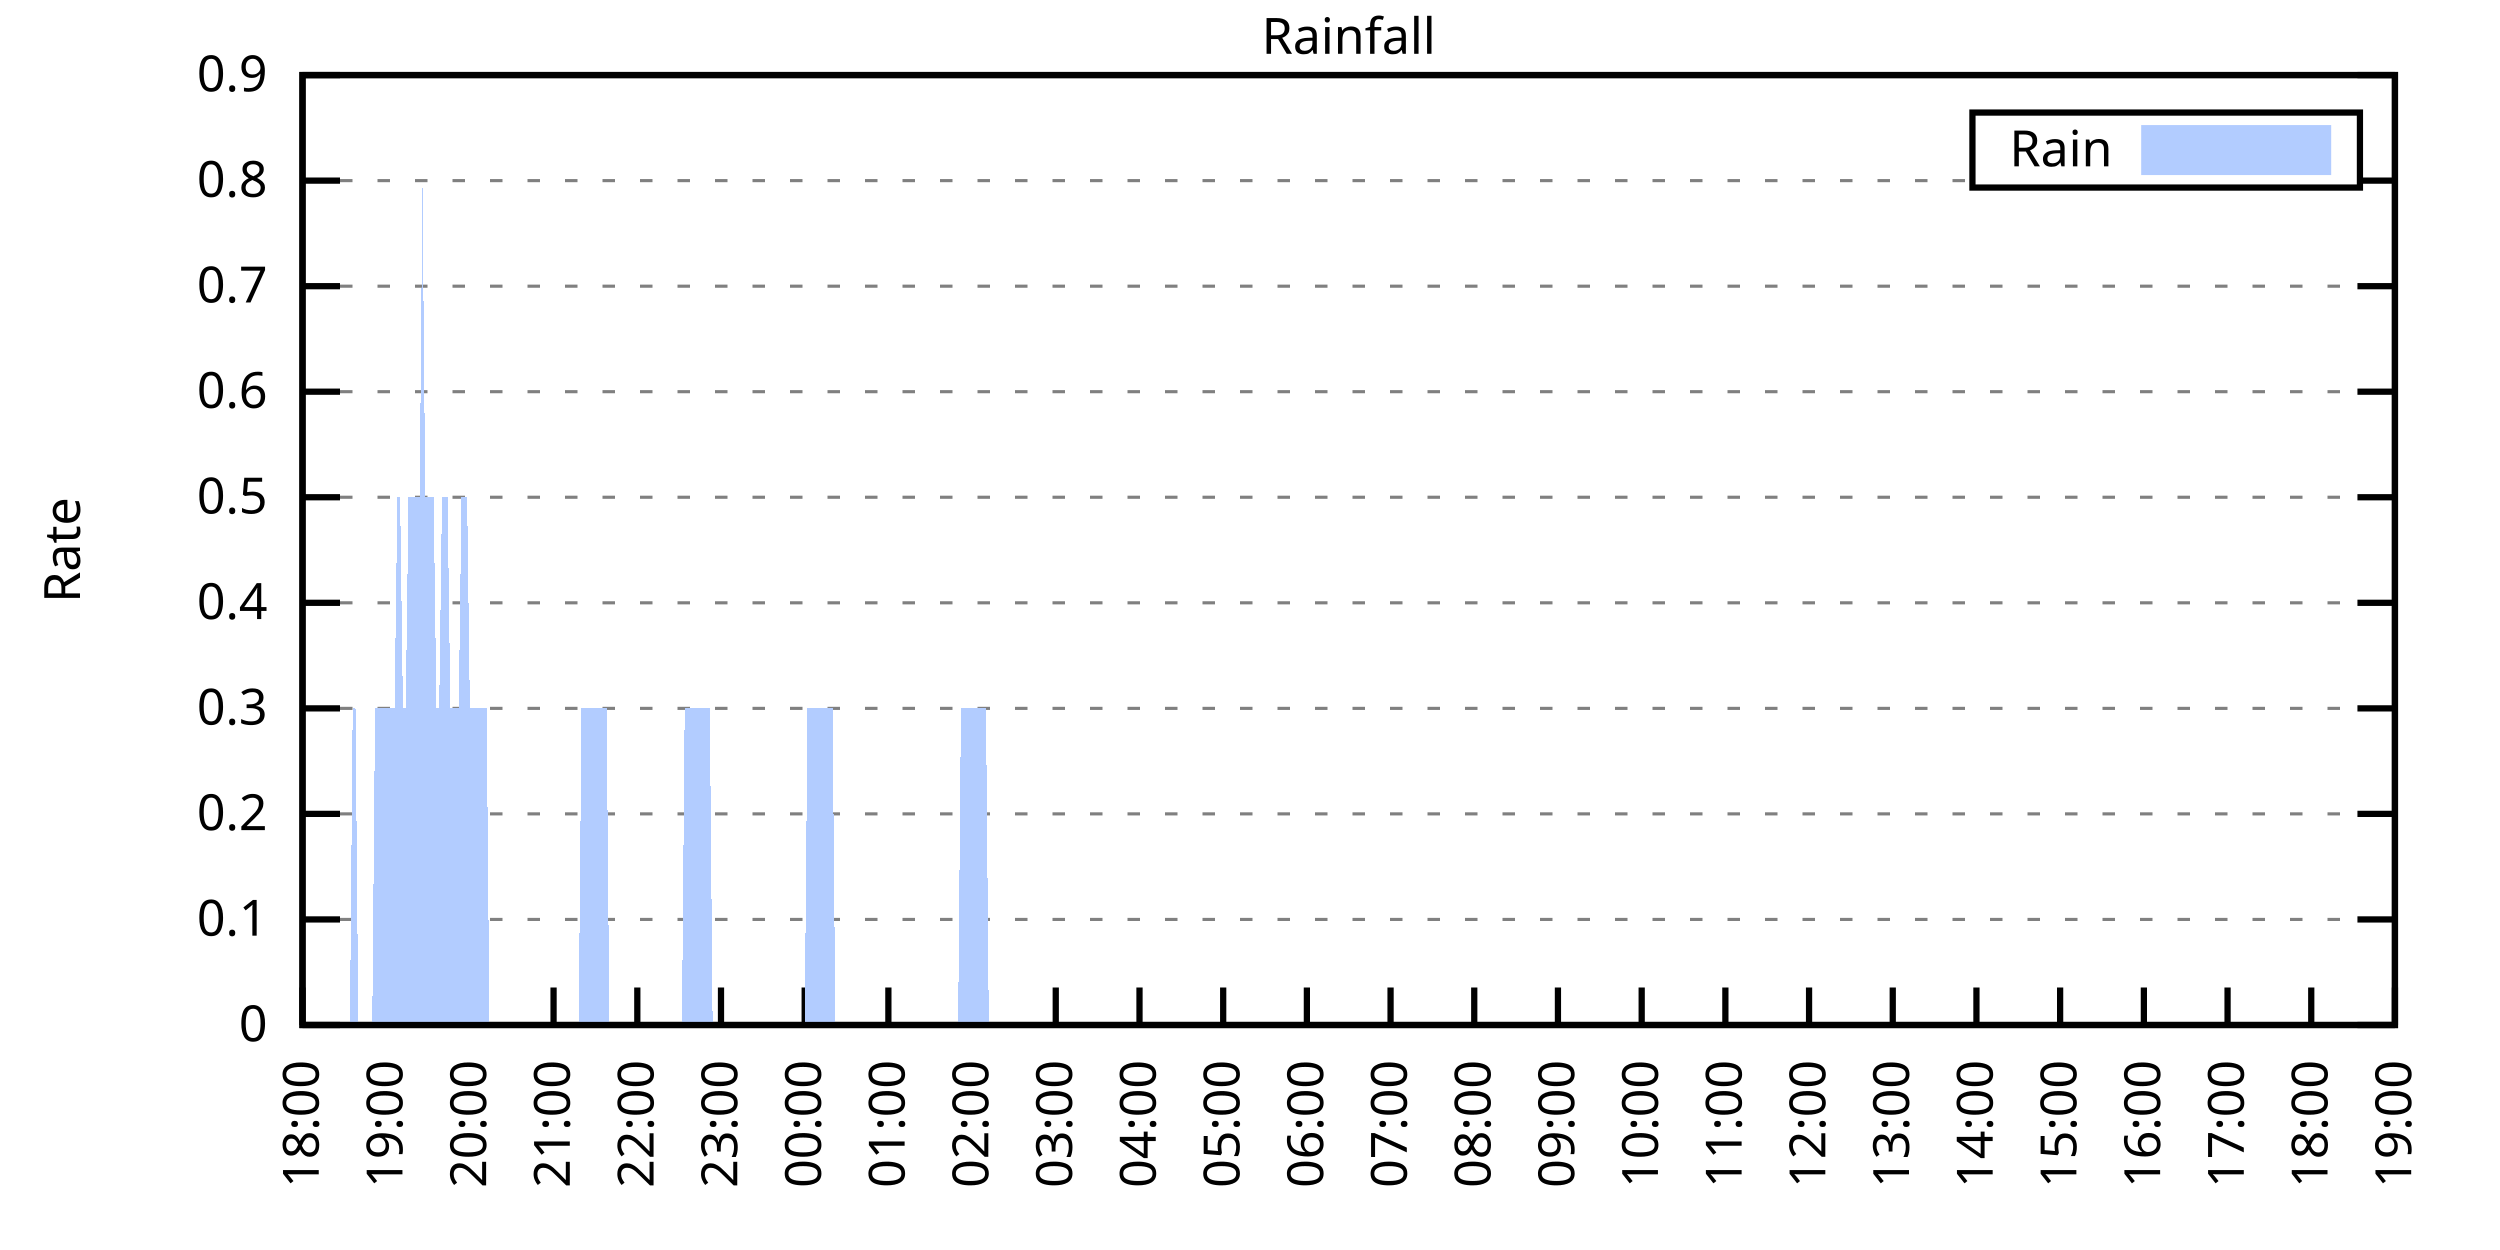
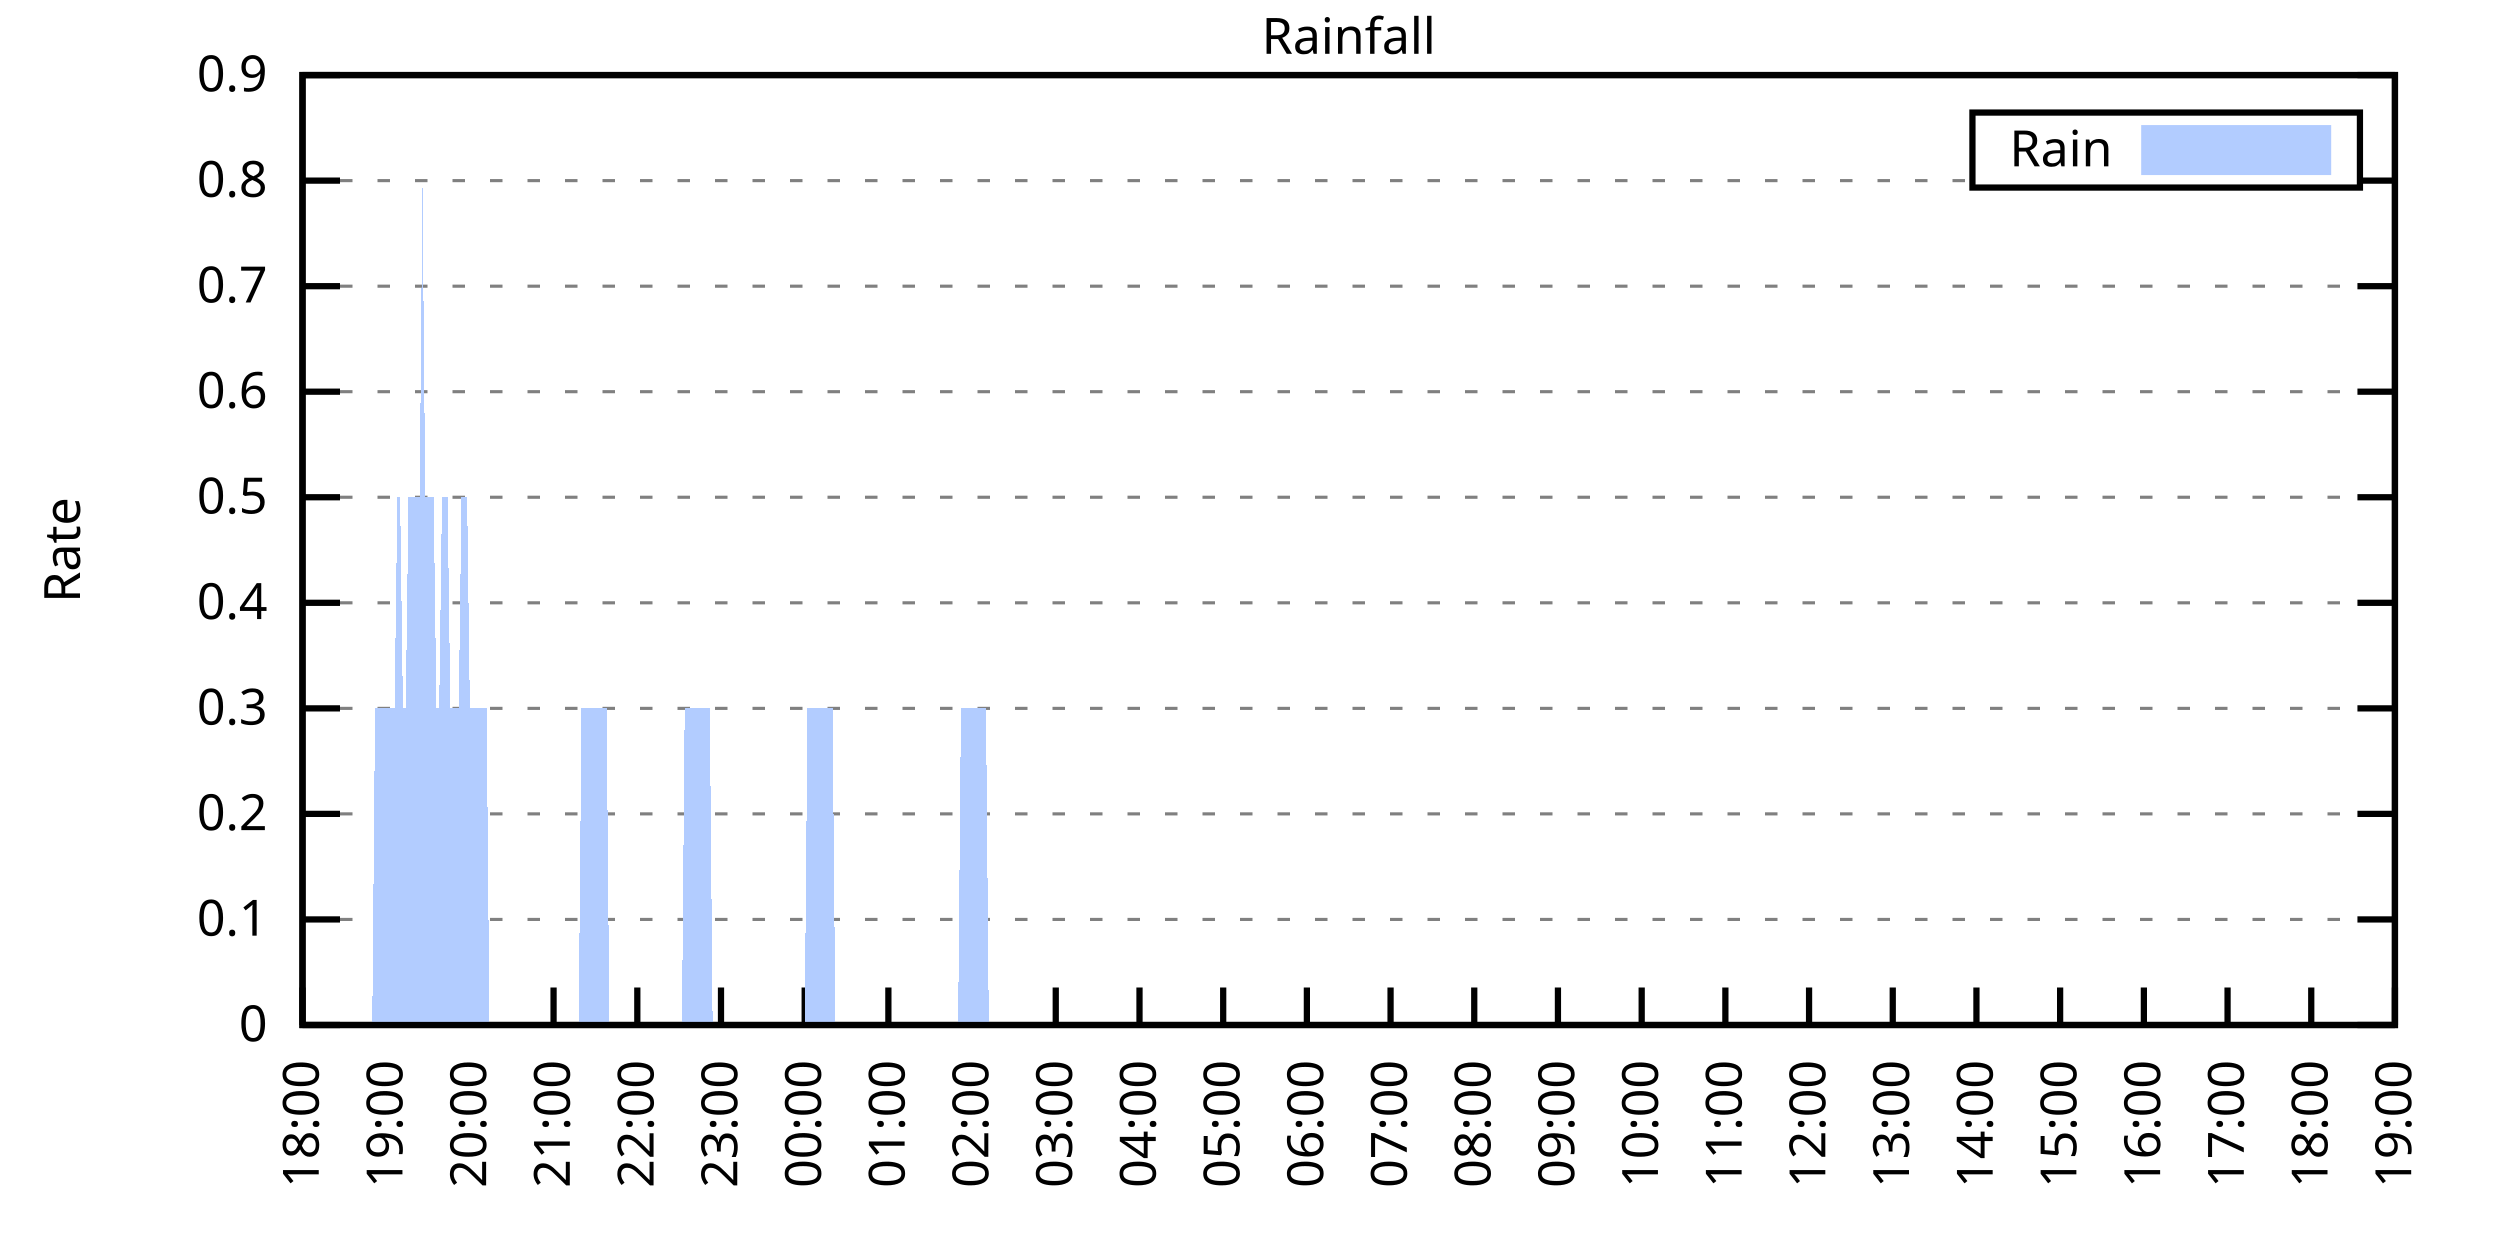
<svg xmlns="http://www.w3.org/2000/svg" xmlns:xlink="http://www.w3.org/1999/xlink" width="400" height="200" viewBox="0 0 400 200">
  <g id="gnuplot_canvas">
    <rect x="0" y="0" width="400" height="200" fill="none" />
    <defs>
      <circle id="gpDot" r="0.5" stroke-width="0.5" stroke="currentColor" />
      <path id="gpPt0" stroke-width="0.333" stroke="currentColor" d="M-1,0 h2 M0,-1 v2" />
      <path id="gpPt1" stroke-width="0.333" stroke="currentColor" d="M-1,-1 L1,1 M1,-1 L-1,1" />
      <path id="gpPt2" stroke-width="0.333" stroke="currentColor" d="M-1,0 L1,0 M0,-1 L0,1 M-1,-1 L1,1 M-1,1 L1,-1" />
      <rect id="gpPt3" stroke-width="0.333" stroke="currentColor" x="-1" y="-1" width="2" height="2" />
      <rect id="gpPt4" stroke-width="0.333" stroke="currentColor" fill="currentColor" x="-1" y="-1" width="2" height="2" />
      <circle id="gpPt5" stroke-width="0.333" stroke="currentColor" cx="0" cy="0" r="1" />
      <use xlink:href="#gpPt5" id="gpPt6" fill="currentColor" stroke="none" />
      <path id="gpPt7" stroke-width="0.333" stroke="currentColor" d="M0,-1.33 L-1.33,0.67 L1.33,0.67 z" />
      <use xlink:href="#gpPt7" id="gpPt8" fill="currentColor" stroke="none" />
      <use xlink:href="#gpPt7" id="gpPt9" stroke="currentColor" transform="rotate(180)" />
      <use xlink:href="#gpPt9" id="gpPt10" fill="currentColor" stroke="none" />
      <use xlink:href="#gpPt3" id="gpPt11" stroke="currentColor" transform="rotate(45)" />
      <use xlink:href="#gpPt11" id="gpPt12" fill="currentColor" stroke="none" />
      <path id="gpPt13" stroke-width="0.333" stroke="currentColor" d="M0,1.330 L1.265,0.411 L0.782,-1.067 L-0.782,-1.076 L-1.265,0.411 z" />
      <use xlink:href="#gpPt13" id="gpPt14" fill="currentColor" stroke="none" />
      <filter id="textbox" filterUnits="objectBoundingBox" x="0" y="0" height="1" width="1">
        <feFlood flood-color="white" flood-opacity="1" result="bgnd" />
        <feComposite in="SourceGraphic" in2="bgnd" operator="atop" />
      </filter>
      <filter id="greybox" filterUnits="objectBoundingBox" x="0" y="0" height="1" width="1">
        <feFlood flood-color="lightgrey" flood-opacity="1" result="grey" />
        <feComposite in="SourceGraphic" in2="grey" operator="atop" />
      </filter>
    </defs>
    <g fill="none" color="white" stroke="currentColor" stroke-width="1.00" stroke-linecap="butt" stroke-linejoin="miter">
</g>
    <g fill="none" color="black" stroke="currentColor" stroke-width="1.00" stroke-linecap="butt" stroke-linejoin="miter">
      <g stroke="none" shape-rendering="crispEdges">
        <polygon fill="rgb(255, 255, 255)" points="48.40,164.00 383.18,164.00 383.18,12.02 48.40,12.02 " />
      </g>
    </g>
    <g fill="none" color="black" stroke="currentColor" stroke-width="1.00" stroke-linecap="butt" stroke-linejoin="miter">
</g>
    <g fill="none" color="black" stroke="black" stroke-width="0.50" stroke-linecap="butt" stroke-linejoin="miter">
</g>
    <g fill="none" color="gray" stroke="currentColor" stroke-width="0.50" stroke-linecap="butt" stroke-linejoin="miter">
      <path stroke="gray" stroke-dasharray="2,4" class="gridline" d="M48.40,164.00 L383.19,164.00  " />
    </g>
    <g fill="none" color="gray" stroke="gray" stroke-width="1.00" stroke-linecap="butt" stroke-linejoin="miter">
</g>
    <g fill="none" color="black" stroke="currentColor" stroke-width="1.00" stroke-linecap="butt" stroke-linejoin="miter">
      <path stroke="black" d="M48.40,164.00 L54.40,164.00 M383.19,164.00 L377.19,164.00  " />
      <g transform="translate(42.80,166.60)" stroke="none" fill="black" font-family="Sans" font-size="8.00" text-anchor="end">
        <text>
          <tspan font-family="Sans"> 0</tspan>
        </text>
      </g>
    </g>
    <g fill="none" color="black" stroke="currentColor" stroke-width="1.00" stroke-linecap="butt" stroke-linejoin="miter">
</g>
    <g fill="none" color="black" stroke="black" stroke-width="0.50" stroke-linecap="butt" stroke-linejoin="miter">
</g>
    <g fill="none" color="gray" stroke="currentColor" stroke-width="0.50" stroke-linecap="butt" stroke-linejoin="miter">
      <path stroke="gray" stroke-dasharray="2,4" class="gridline" d="M48.40,147.11 L383.19,147.11  " />
    </g>
    <g fill="none" color="gray" stroke="gray" stroke-width="1.00" stroke-linecap="butt" stroke-linejoin="miter">
</g>
    <g fill="none" color="black" stroke="currentColor" stroke-width="1.00" stroke-linecap="butt" stroke-linejoin="miter">
      <path stroke="black" d="M48.40,147.11 L54.40,147.11 M383.19,147.11 L377.19,147.11  " />
      <g transform="translate(42.80,149.71)" stroke="none" fill="black" font-family="Sans" font-size="8.00" text-anchor="end">
        <text>
          <tspan font-family="Sans"> 0.1</tspan>
        </text>
      </g>
    </g>
    <g fill="none" color="black" stroke="currentColor" stroke-width="1.00" stroke-linecap="butt" stroke-linejoin="miter">
</g>
    <g fill="none" color="black" stroke="black" stroke-width="0.50" stroke-linecap="butt" stroke-linejoin="miter">
</g>
    <g fill="none" color="gray" stroke="currentColor" stroke-width="0.50" stroke-linecap="butt" stroke-linejoin="miter">
      <path stroke="gray" stroke-dasharray="2,4" class="gridline" d="M48.40,130.22 L383.19,130.22  " />
    </g>
    <g fill="none" color="gray" stroke="gray" stroke-width="1.00" stroke-linecap="butt" stroke-linejoin="miter">
</g>
    <g fill="none" color="black" stroke="currentColor" stroke-width="1.00" stroke-linecap="butt" stroke-linejoin="miter">
      <path stroke="black" d="M48.40,130.22 L54.40,130.22 M383.19,130.22 L377.19,130.22  " />
      <g transform="translate(42.80,132.82)" stroke="none" fill="black" font-family="Sans" font-size="8.00" text-anchor="end">
        <text>
          <tspan font-family="Sans"> 0.2</tspan>
        </text>
      </g>
    </g>
    <g fill="none" color="black" stroke="currentColor" stroke-width="1.00" stroke-linecap="butt" stroke-linejoin="miter">
</g>
    <g fill="none" color="black" stroke="black" stroke-width="0.50" stroke-linecap="butt" stroke-linejoin="miter">
</g>
    <g fill="none" color="gray" stroke="currentColor" stroke-width="0.50" stroke-linecap="butt" stroke-linejoin="miter">
      <path stroke="gray" stroke-dasharray="2,4" class="gridline" d="M48.40,113.34 L383.19,113.34  " />
    </g>
    <g fill="none" color="gray" stroke="gray" stroke-width="1.00" stroke-linecap="butt" stroke-linejoin="miter">
</g>
    <g fill="none" color="black" stroke="currentColor" stroke-width="1.00" stroke-linecap="butt" stroke-linejoin="miter">
      <path stroke="black" d="M48.40,113.34 L54.40,113.34 M383.19,113.34 L377.19,113.34  " />
      <g transform="translate(42.80,115.94)" stroke="none" fill="black" font-family="Sans" font-size="8.00" text-anchor="end">
        <text>
          <tspan font-family="Sans"> 0.3</tspan>
        </text>
      </g>
    </g>
    <g fill="none" color="black" stroke="currentColor" stroke-width="1.00" stroke-linecap="butt" stroke-linejoin="miter">
</g>
    <g fill="none" color="black" stroke="black" stroke-width="0.50" stroke-linecap="butt" stroke-linejoin="miter">
</g>
    <g fill="none" color="gray" stroke="currentColor" stroke-width="0.50" stroke-linecap="butt" stroke-linejoin="miter">
      <path stroke="gray" stroke-dasharray="2,4" class="gridline" d="M48.40,96.45 L383.19,96.45  " />
    </g>
    <g fill="none" color="gray" stroke="gray" stroke-width="1.00" stroke-linecap="butt" stroke-linejoin="miter">
</g>
    <g fill="none" color="black" stroke="currentColor" stroke-width="1.00" stroke-linecap="butt" stroke-linejoin="miter">
      <path stroke="black" d="M48.40,96.45 L54.40,96.45 M383.19,96.45 L377.19,96.45  " />
      <g transform="translate(42.80,99.05)" stroke="none" fill="black" font-family="Sans" font-size="8.00" text-anchor="end">
        <text>
          <tspan font-family="Sans"> 0.4</tspan>
        </text>
      </g>
    </g>
    <g fill="none" color="black" stroke="currentColor" stroke-width="1.00" stroke-linecap="butt" stroke-linejoin="miter">
</g>
    <g fill="none" color="black" stroke="black" stroke-width="0.50" stroke-linecap="butt" stroke-linejoin="miter">
</g>
    <g fill="none" color="gray" stroke="currentColor" stroke-width="0.50" stroke-linecap="butt" stroke-linejoin="miter">
      <path stroke="gray" stroke-dasharray="2,4" class="gridline" d="M48.40,79.56 L383.19,79.56  " />
    </g>
    <g fill="none" color="gray" stroke="gray" stroke-width="1.00" stroke-linecap="butt" stroke-linejoin="miter">
</g>
    <g fill="none" color="black" stroke="currentColor" stroke-width="1.00" stroke-linecap="butt" stroke-linejoin="miter">
      <path stroke="black" d="M48.40,79.56 L54.40,79.56 M383.19,79.56 L377.19,79.56  " />
      <g transform="translate(42.80,82.16)" stroke="none" fill="black" font-family="Sans" font-size="8.00" text-anchor="end">
        <text>
          <tspan font-family="Sans"> 0.5</tspan>
        </text>
      </g>
    </g>
    <g fill="none" color="black" stroke="currentColor" stroke-width="1.00" stroke-linecap="butt" stroke-linejoin="miter">
</g>
    <g fill="none" color="black" stroke="black" stroke-width="0.50" stroke-linecap="butt" stroke-linejoin="miter">
</g>
    <g fill="none" color="gray" stroke="currentColor" stroke-width="0.50" stroke-linecap="butt" stroke-linejoin="miter">
      <path stroke="gray" stroke-dasharray="2,4" class="gridline" d="M48.40,62.67 L383.19,62.67  " />
    </g>
    <g fill="none" color="gray" stroke="gray" stroke-width="1.00" stroke-linecap="butt" stroke-linejoin="miter">
</g>
    <g fill="none" color="black" stroke="currentColor" stroke-width="1.00" stroke-linecap="butt" stroke-linejoin="miter">
      <path stroke="black" d="M48.40,62.67 L54.40,62.67 M383.19,62.67 L377.19,62.67  " />
      <g transform="translate(42.80,65.27)" stroke="none" fill="black" font-family="Sans" font-size="8.00" text-anchor="end">
        <text>
          <tspan font-family="Sans"> 0.6</tspan>
        </text>
      </g>
    </g>
    <g fill="none" color="black" stroke="currentColor" stroke-width="1.00" stroke-linecap="butt" stroke-linejoin="miter">
</g>
    <g fill="none" color="black" stroke="black" stroke-width="0.50" stroke-linecap="butt" stroke-linejoin="miter">
</g>
    <g fill="none" color="gray" stroke="currentColor" stroke-width="0.50" stroke-linecap="butt" stroke-linejoin="miter">
      <path stroke="gray" stroke-dasharray="2,4" class="gridline" d="M48.40,45.79 L383.19,45.79  " />
    </g>
    <g fill="none" color="gray" stroke="gray" stroke-width="1.00" stroke-linecap="butt" stroke-linejoin="miter">
</g>
    <g fill="none" color="black" stroke="currentColor" stroke-width="1.00" stroke-linecap="butt" stroke-linejoin="miter">
      <path stroke="black" d="M48.40,45.79 L54.40,45.79 M383.19,45.79 L377.19,45.79  " />
      <g transform="translate(42.80,48.39)" stroke="none" fill="black" font-family="Sans" font-size="8.00" text-anchor="end">
        <text>
          <tspan font-family="Sans"> 0.7</tspan>
        </text>
      </g>
    </g>
    <g fill="none" color="black" stroke="currentColor" stroke-width="1.00" stroke-linecap="butt" stroke-linejoin="miter">
</g>
    <g fill="none" color="black" stroke="black" stroke-width="0.50" stroke-linecap="butt" stroke-linejoin="miter">
</g>
    <g fill="none" color="gray" stroke="currentColor" stroke-width="0.50" stroke-linecap="butt" stroke-linejoin="miter">
      <path stroke="gray" stroke-dasharray="2,4" class="gridline" d="M48.40,28.90 L315.59,28.90 M377.59,28.90 L383.19,28.90  " />
    </g>
    <g fill="none" color="gray" stroke="gray" stroke-width="1.00" stroke-linecap="butt" stroke-linejoin="miter">
</g>
    <g fill="none" color="black" stroke="currentColor" stroke-width="1.00" stroke-linecap="butt" stroke-linejoin="miter">
      <path stroke="black" d="M48.40,28.90 L54.40,28.90 M383.19,28.90 L377.19,28.90  " />
      <g transform="translate(42.80,31.50)" stroke="none" fill="black" font-family="Sans" font-size="8.00" text-anchor="end">
        <text>
          <tspan font-family="Sans"> 0.8</tspan>
        </text>
      </g>
    </g>
    <g fill="none" color="black" stroke="currentColor" stroke-width="1.00" stroke-linecap="butt" stroke-linejoin="miter">
</g>
    <g fill="none" color="black" stroke="black" stroke-width="0.50" stroke-linecap="butt" stroke-linejoin="miter">
</g>
    <g fill="none" color="gray" stroke="currentColor" stroke-width="0.50" stroke-linecap="butt" stroke-linejoin="miter">
      <path stroke="gray" stroke-dasharray="2,4" class="gridline" d="M48.40,12.01 L383.19,12.01  " />
    </g>
    <g fill="none" color="gray" stroke="gray" stroke-width="1.00" stroke-linecap="butt" stroke-linejoin="miter">
</g>
    <g fill="none" color="black" stroke="currentColor" stroke-width="1.00" stroke-linecap="butt" stroke-linejoin="miter">
      <path stroke="black" d="M48.40,12.01 L54.40,12.01 M383.19,12.01 L377.19,12.01  " />
      <g transform="translate(42.80,14.61)" stroke="none" fill="black" font-family="Sans" font-size="8.00" text-anchor="end">
        <text>
          <tspan font-family="Sans"> 0.9</tspan>
        </text>
      </g>
    </g>
    <g fill="none" color="black" stroke="currentColor" stroke-width="1.00" stroke-linecap="butt" stroke-linejoin="miter">
      <path stroke="black" d="M48.40,164.00 L48.40,158.00  " />
      <g transform="translate(51.00,169.60) rotate(270.00)" stroke="none" fill="black" font-family="Sans" font-size="8.00" text-anchor="end">
        <text>
          <tspan font-family="Sans">18:00</tspan>
        </text>
      </g>
    </g>
    <g fill="none" color="black" stroke="currentColor" stroke-width="1.00" stroke-linecap="butt" stroke-linejoin="miter">
      <path stroke="black" d="M61.79,164.00 L61.79,158.00  " />
      <g transform="translate(64.39,169.60) rotate(270.00)" stroke="none" fill="black" font-family="Sans" font-size="8.00" text-anchor="end">
        <text>
          <tspan font-family="Sans">19:00</tspan>
        </text>
      </g>
    </g>
    <g fill="none" color="black" stroke="currentColor" stroke-width="1.00" stroke-linecap="butt" stroke-linejoin="miter">
      <path stroke="black" d="M75.18,164.00 L75.18,158.00  " />
      <g transform="translate(77.78,169.60) rotate(270.00)" stroke="none" fill="black" font-family="Sans" font-size="8.00" text-anchor="end">
        <text>
          <tspan font-family="Sans">20:00</tspan>
        </text>
      </g>
    </g>
    <g fill="none" color="black" stroke="currentColor" stroke-width="1.00" stroke-linecap="butt" stroke-linejoin="miter">
      <path stroke="black" d="M88.57,164.00 L88.57,158.00  " />
      <g transform="translate(91.17,169.60) rotate(270.00)" stroke="none" fill="black" font-family="Sans" font-size="8.00" text-anchor="end">
        <text>
          <tspan font-family="Sans">21:00</tspan>
        </text>
      </g>
    </g>
    <g fill="none" color="black" stroke="currentColor" stroke-width="1.00" stroke-linecap="butt" stroke-linejoin="miter">
      <path stroke="black" d="M101.97,164.00 L101.97,158.00  " />
      <g transform="translate(104.57,169.60) rotate(270.00)" stroke="none" fill="black" font-family="Sans" font-size="8.00" text-anchor="end">
        <text>
          <tspan font-family="Sans">22:00</tspan>
        </text>
      </g>
    </g>
    <g fill="none" color="black" stroke="currentColor" stroke-width="1.00" stroke-linecap="butt" stroke-linejoin="miter">
      <path stroke="black" d="M115.36,164.00 L115.36,158.00  " />
      <g transform="translate(117.96,169.60) rotate(270.00)" stroke="none" fill="black" font-family="Sans" font-size="8.00" text-anchor="end">
        <text>
          <tspan font-family="Sans">23:00</tspan>
        </text>
      </g>
    </g>
    <g fill="none" color="black" stroke="currentColor" stroke-width="1.00" stroke-linecap="butt" stroke-linejoin="miter">
      <path stroke="black" d="M128.75,164.00 L128.75,158.00  " />
      <g transform="translate(131.35,169.60) rotate(270.00)" stroke="none" fill="black" font-family="Sans" font-size="8.00" text-anchor="end">
        <text>
          <tspan font-family="Sans">00:00</tspan>
        </text>
      </g>
    </g>
    <g fill="none" color="black" stroke="currentColor" stroke-width="1.00" stroke-linecap="butt" stroke-linejoin="miter">
      <path stroke="black" d="M142.14,164.00 L142.14,158.00  " />
      <g transform="translate(144.74,169.60) rotate(270.00)" stroke="none" fill="black" font-family="Sans" font-size="8.00" text-anchor="end">
        <text>
          <tspan font-family="Sans">01:00</tspan>
        </text>
      </g>
    </g>
    <g fill="none" color="black" stroke="currentColor" stroke-width="1.00" stroke-linecap="butt" stroke-linejoin="miter">
      <path stroke="black" d="M155.53,164.00 L155.53,158.00  " />
      <g transform="translate(158.13,169.60) rotate(270.00)" stroke="none" fill="black" font-family="Sans" font-size="8.00" text-anchor="end">
        <text>
          <tspan font-family="Sans">02:00</tspan>
        </text>
      </g>
    </g>
    <g fill="none" color="black" stroke="currentColor" stroke-width="1.00" stroke-linecap="butt" stroke-linejoin="miter">
      <path stroke="black" d="M168.92,164.00 L168.92,158.00  " />
      <g transform="translate(171.52,169.60) rotate(270.00)" stroke="none" fill="black" font-family="Sans" font-size="8.00" text-anchor="end">
        <text>
          <tspan font-family="Sans">03:00</tspan>
        </text>
      </g>
    </g>
    <g fill="none" color="black" stroke="currentColor" stroke-width="1.00" stroke-linecap="butt" stroke-linejoin="miter">
      <path stroke="black" d="M182.32,164.00 L182.32,158.00  " />
      <g transform="translate(184.92,169.60) rotate(270.00)" stroke="none" fill="black" font-family="Sans" font-size="8.00" text-anchor="end">
        <text>
          <tspan font-family="Sans">04:00</tspan>
        </text>
      </g>
    </g>
    <g fill="none" color="black" stroke="currentColor" stroke-width="1.00" stroke-linecap="butt" stroke-linejoin="miter">
      <path stroke="black" d="M195.71,164.00 L195.71,158.00  " />
      <g transform="translate(198.31,169.60) rotate(270.00)" stroke="none" fill="black" font-family="Sans" font-size="8.00" text-anchor="end">
        <text>
          <tspan font-family="Sans">05:00</tspan>
        </text>
      </g>
    </g>
    <g fill="none" color="black" stroke="currentColor" stroke-width="1.00" stroke-linecap="butt" stroke-linejoin="miter">
      <path stroke="black" d="M209.10,164.00 L209.10,158.00  " />
      <g transform="translate(211.70,169.60) rotate(270.00)" stroke="none" fill="black" font-family="Sans" font-size="8.00" text-anchor="end">
        <text>
          <tspan font-family="Sans">06:00</tspan>
        </text>
      </g>
    </g>
    <g fill="none" color="black" stroke="currentColor" stroke-width="1.00" stroke-linecap="butt" stroke-linejoin="miter">
      <path stroke="black" d="M222.49,164.00 L222.49,158.00  " />
      <g transform="translate(225.09,169.60) rotate(270.00)" stroke="none" fill="black" font-family="Sans" font-size="8.00" text-anchor="end">
        <text>
          <tspan font-family="Sans">07:00</tspan>
        </text>
      </g>
    </g>
    <g fill="none" color="black" stroke="currentColor" stroke-width="1.00" stroke-linecap="butt" stroke-linejoin="miter">
      <path stroke="black" d="M235.88,164.00 L235.88,158.00  " />
      <g transform="translate(238.48,169.60) rotate(270.00)" stroke="none" fill="black" font-family="Sans" font-size="8.00" text-anchor="end">
        <text>
          <tspan font-family="Sans">08:00</tspan>
        </text>
      </g>
    </g>
    <g fill="none" color="black" stroke="currentColor" stroke-width="1.00" stroke-linecap="butt" stroke-linejoin="miter">
      <path stroke="black" d="M249.27,164.00 L249.27,158.00  " />
      <g transform="translate(251.87,169.60) rotate(270.00)" stroke="none" fill="black" font-family="Sans" font-size="8.00" text-anchor="end">
        <text>
          <tspan font-family="Sans">09:00</tspan>
        </text>
      </g>
    </g>
    <g fill="none" color="black" stroke="currentColor" stroke-width="1.00" stroke-linecap="butt" stroke-linejoin="miter">
      <path stroke="black" d="M262.67,164.00 L262.67,158.00  " />
      <g transform="translate(265.27,169.60) rotate(270.00)" stroke="none" fill="black" font-family="Sans" font-size="8.00" text-anchor="end">
        <text>
          <tspan font-family="Sans">10:00</tspan>
        </text>
      </g>
    </g>
    <g fill="none" color="black" stroke="currentColor" stroke-width="1.00" stroke-linecap="butt" stroke-linejoin="miter">
      <path stroke="black" d="M276.06,164.00 L276.06,158.00  " />
      <g transform="translate(278.66,169.60) rotate(270.00)" stroke="none" fill="black" font-family="Sans" font-size="8.00" text-anchor="end">
        <text>
          <tspan font-family="Sans">11:00</tspan>
        </text>
      </g>
    </g>
    <g fill="none" color="black" stroke="currentColor" stroke-width="1.00" stroke-linecap="butt" stroke-linejoin="miter">
      <path stroke="black" d="M289.45,164.00 L289.45,158.00  " />
      <g transform="translate(292.05,169.60) rotate(270.00)" stroke="none" fill="black" font-family="Sans" font-size="8.00" text-anchor="end">
        <text>
          <tspan font-family="Sans">12:00</tspan>
        </text>
      </g>
    </g>
    <g fill="none" color="black" stroke="currentColor" stroke-width="1.00" stroke-linecap="butt" stroke-linejoin="miter">
      <path stroke="black" d="M302.84,164.00 L302.84,158.00  " />
      <g transform="translate(305.44,169.60) rotate(270.00)" stroke="none" fill="black" font-family="Sans" font-size="8.00" text-anchor="end">
        <text>
          <tspan font-family="Sans">13:00</tspan>
        </text>
      </g>
    </g>
    <g fill="none" color="black" stroke="currentColor" stroke-width="1.00" stroke-linecap="butt" stroke-linejoin="miter">
      <path stroke="black" d="M316.23,164.00 L316.23,158.00  " />
      <g transform="translate(318.83,169.60) rotate(270.00)" stroke="none" fill="black" font-family="Sans" font-size="8.00" text-anchor="end">
        <text>
          <tspan font-family="Sans">14:00</tspan>
        </text>
      </g>
    </g>
    <g fill="none" color="black" stroke="currentColor" stroke-width="1.00" stroke-linecap="butt" stroke-linejoin="miter">
      <path stroke="black" d="M329.62,164.00 L329.62,158.00  " />
      <g transform="translate(332.22,169.60) rotate(270.00)" stroke="none" fill="black" font-family="Sans" font-size="8.00" text-anchor="end">
        <text>
          <tspan font-family="Sans">15:00</tspan>
        </text>
      </g>
    </g>
    <g fill="none" color="black" stroke="currentColor" stroke-width="1.00" stroke-linecap="butt" stroke-linejoin="miter">
      <path stroke="black" d="M343.02,164.00 L343.02,158.00  " />
      <g transform="translate(345.62,169.60) rotate(270.00)" stroke="none" fill="black" font-family="Sans" font-size="8.00" text-anchor="end">
        <text>
          <tspan font-family="Sans">16:00</tspan>
        </text>
      </g>
    </g>
    <g fill="none" color="black" stroke="currentColor" stroke-width="1.00" stroke-linecap="butt" stroke-linejoin="miter">
      <path stroke="black" d="M356.41,164.00 L356.41,158.00  " />
      <g transform="translate(359.01,169.60) rotate(270.00)" stroke="none" fill="black" font-family="Sans" font-size="8.00" text-anchor="end">
        <text>
          <tspan font-family="Sans">17:00</tspan>
        </text>
      </g>
    </g>
    <g fill="none" color="black" stroke="currentColor" stroke-width="1.00" stroke-linecap="butt" stroke-linejoin="miter">
      <path stroke="black" d="M369.80,164.00 L369.80,158.00  " />
      <g transform="translate(372.40,169.60) rotate(270.00)" stroke="none" fill="black" font-family="Sans" font-size="8.00" text-anchor="end">
        <text>
          <tspan font-family="Sans">18:00</tspan>
        </text>
      </g>
    </g>
    <g fill="none" color="black" stroke="currentColor" stroke-width="1.00" stroke-linecap="butt" stroke-linejoin="miter">
      <path stroke="black" d="M383.19,164.00 L383.19,158.00  " />
      <g transform="translate(385.79,169.60) rotate(270.00)" stroke="none" fill="black" font-family="Sans" font-size="8.00" text-anchor="end">
        <text>
          <tspan font-family="Sans">19:00</tspan>
        </text>
      </g>
    </g>
    <g fill="none" color="black" stroke="currentColor" stroke-width="1.00" stroke-linecap="butt" stroke-linejoin="miter">
</g>
    <g fill="none" color="black" stroke="currentColor" stroke-width="1.00" stroke-linecap="butt" stroke-linejoin="miter">
      <path stroke="black" d="M48.40,12.01 L48.40,164.00 L383.19,164.00 L383.19,12.01 L48.40,12.01 Z  " />
    </g>
    <g fill="none" color="black" stroke="currentColor" stroke-width="1.00" stroke-linecap="butt" stroke-linejoin="miter">
</g>
    <g fill="none" color="black" stroke="currentColor" stroke-width="1.00" stroke-linecap="butt" stroke-linejoin="miter">
      <path stroke="black" d="M315.59,30.01 L315.59,18.01 L377.59,18.01 L377.59,30.01 L315.59,30.01 Z  " />
    </g>
    <g id="Rainfall_plot_1">
      <g fill="none" color="white" stroke="black" stroke-width="2.00" stroke-linecap="butt" stroke-linejoin="miter">
</g>
      <g fill="none" color="black" stroke="currentColor" stroke-width="2.00" stroke-linecap="butt" stroke-linejoin="miter">
        <g transform="translate(337.99,26.61)" stroke="none" fill="black" font-family="Sans" font-size="8.00" text-anchor="end">
          <text>
            <tspan font-family="Sans">Rain</tspan>
          </text>
        </g>
      </g>
      <g fill="none" color="black" stroke="currentColor" stroke-width="2.00" stroke-linecap="butt" stroke-linejoin="miter">
        <g stroke="none" shape-rendering="crispEdges">
          <polygon fill="rgb(178, 204, 255)" points="343.59,27.01 371.99,27.01 371.99,21.01 343.59,21.01 " />
        </g>
        <path stroke="rgb(178, 204, 255)" d="M343.59,27.01 L371.99,27.01 L371.99,21.01 L343.59,21.01 L343.59,27.01 Z  " />
      </g>
      <g fill="none" color="black" stroke="currentColor" stroke-width="2.00" stroke-linecap="butt" stroke-linejoin="miter">
        <g stroke="none" shape-rendering="crispEdges">
-           <polygon fill="rgb(178, 204, 255)" points="51.97,164.00 52.42,164.00 52.86,164.00 53.31,164.00 53.76,164.00 54.20,164.00 54.65,164.00 55.10,164.00 55.54,164.00 55.99,164.00 56.43,113.34 56.88,113.34 57.33,164.00 57.77,164.00 58.22,164.00 58.67,164.00 59.11,164.00 59.56,164.00 60.01,113.34 60.45,113.34 60.90,113.34 61.35,113.34 61.79,113.34 62.24,113.34 62.68,113.34 63.13,113.34 63.58,79.56 64.02,79.56 64.47,113.34 64.92,113.34 65.36,79.56 65.81,79.56 66.26,79.56 66.70,79.56 67.15,79.56 67.59,28.90 68.04,79.56 68.49,79.56 68.93,79.56 69.38,79.56 69.83,113.34 70.27,113.34 70.72,79.56 71.17,79.56 71.61,79.56 72.06,113.34 72.50,113.34 72.95,113.34 73.40,113.34 73.84,79.56 74.29,79.56 74.74,79.56 75.18,113.34 75.63,113.34 76.08,113.34 76.52,113.34 76.97,113.34 77.42,113.34 77.86,113.34 78.31,164.00 78.75,164.00 79.20,164.00 79.65,164.00 80.09,164.00 80.54,164.00 80.99,164.00 81.43,164.00 81.88,164.00 82.33,164.00 82.77,164.00 83.22,164.00 83.66,164.00 84.11,164.00 84.56,164.00 85.00,164.00 85.45,164.00 85.90,164.00 86.34,164.00 86.79,164.00 87.24,164.00 87.68,164.00 88.13,164.00 88.57,164.00 89.02,164.00 89.47,164.00 89.91,164.00 90.36,164.00 90.81,164.00 91.25,164.00 91.70,164.00 92.15,164.00 92.59,164.00 93.04,113.34 93.49,113.34 93.93,113.34 94.38,113.34 94.82,113.34 95.27,113.34 95.72,113.34 96.16,113.34 96.61,113.34 97.06,113.34 97.50,164.00 97.95,164.00 98.40,164.00 98.84,164.00 99.29,164.00 99.73,164.00 100.18,164.00 100.63,164.00 101.07,164.00 101.52,164.00 101.97,164.00 102.41,164.00 102.86,164.00 103.31,164.00 103.75,164.00 104.20,164.00 104.64,164.00 105.09,164.00 105.54,164.00 105.98,164.00 106.43,164.00 106.88,164.00 107.32,164.00 107.77,164.00 108.22,164.00 108.66,164.00 109.11,164.00 109.55,113.34 110.00,113.34 110.45,113.34 110.89,113.34 111.34,113.34 111.79,113.34 112.23,113.34 112.68,113.34 113.13,113.34 113.57,113.34 114.02,164.00 114.47,164.00 114.91,164.00 115.36,164.00 115.80,164.00 116.25,164.00 116.70,164.00 117.14,164.00 117.59,164.00 118.04,164.00 118.48,164.00 118.93,164.00 119.38,164.00 119.82,164.00 120.27,164.00 120.71,164.00 121.16,164.00 121.61,164.00 122.05,164.00 122.50,164.00 122.95,164.00 123.39,164.00 123.84,164.00 124.29,164.00 124.73,164.00 125.18,164.00 125.62,164.00 126.07,164.00 126.52,164.00 126.96,164.00 127.41,164.00 127.86,164.00 128.30,164.00 128.75,164.00 129.20,113.34 129.64,113.34 130.09,113.34 130.54,113.34 130.98,113.34 131.43,113.34 131.87,113.34 132.32,113.34 132.77,113.34 133.21,113.34 133.66,164.00 134.11,164.00 134.55,164.00 135.00,164.00 135.45,164.00 135.89,164.00 136.34,164.00 136.78,164.00 137.23,164.00 137.68,164.00 138.12,164.00 138.57,164.00 139.02,164.00 139.46,164.00 139.91,164.00 140.36,164.00 140.80,164.00 141.25,164.00 141.69,164.00 142.14,164.00 142.59,164.00 143.03,164.00 143.48,164.00 143.93,164.00 144.37,164.00 144.82,164.00 145.27,164.00 145.71,164.00 146.16,164.00 146.61,164.00 147.05,164.00 147.50,164.00 147.94,164.00 148.39,164.00 148.84,164.00 149.28,164.00 149.73,164.00 150.18,164.00 150.62,164.00 151.07,164.00 151.52,164.00 151.96,164.00 152.41,164.00 152.85,164.00 153.30,164.00 153.75,113.34 154.19,113.34 154.64,113.34 155.09,113.34 155.53,113.34 155.98,113.34 156.43,113.34 156.87,113.34 157.32,113.34 157.76,113.34 158.21,164.00 158.66,164.00 159.10,164.00 159.55,164.00 160.00,164.00 160.44,164.00 160.89,164.00 161.34,164.00 161.78,164.00 162.23,164.00 162.67,164.00 163.12,164.00 163.57,164.00 164.01,164.00 164.46,164.00 164.91,164.00 165.35,164.00 165.80,164.00 166.25,164.00 166.69,164.00 167.14,164.00 167.59,164.00 168.03,164.00 168.48,164.00 168.92,164.00 169.37,164.00 169.82,164.00 170.26,164.00 170.71,164.00 171.16,164.00 171.60,164.00 172.05,164.00 172.50,164.00 172.94,164.00 173.39,164.00 173.83,164.00 174.28,164.00 174.73,164.00 175.17,164.00 175.62,164.00 176.07,164.00 176.51,164.00 176.96,164.00 177.41,164.00 177.85,164.00 178.30,164.00 178.74,164.00 179.19,164.00 179.64,164.00 180.08,164.00 180.53,164.00 180.98,164.00 181.42,164.00 181.87,164.00 182.32,164.00 182.76,164.00 183.21,164.00 183.66,164.00 184.10,164.00 184.55,164.00 184.99,164.00 185.44,164.00 185.89,164.00 186.33,164.00 186.78,164.00 187.23,164.00 187.67,164.00 188.12,164.00 188.57,164.00 189.01,164.00 189.46,164.00 189.90,164.00 190.35,164.00 190.80,164.00 191.24,164.00 191.69,164.00 192.14,164.00 192.58,164.00 193.03,164.00 193.48,164.00 193.92,164.00 194.37,164.00 194.81,164.00 195.26,164.00 195.71,164.00 196.15,164.00 196.60,164.00 197.05,164.00 197.49,164.00 197.94,164.00 198.39,164.00 198.83,164.00 199.28,164.00 199.73,164.00 200.17,164.00 200.62,164.00 201.06,164.00 201.51,164.00 201.96,164.00 202.40,164.00 202.85,164.00 203.30,164.00 203.74,164.00 204.19,164.00 204.64,164.00 205.08,164.00 205.53,164.00 205.97,164.00 206.42,164.00 206.87,164.00 207.31,164.00 207.76,164.00 208.21,164.00 208.65,164.00 209.10,164.00 209.55,164.00 209.99,164.00 210.44,164.00 210.88,164.00 211.33,164.00 211.78,164.00 212.22,164.00 212.67,164.00 213.12,164.00 213.56,164.00 214.01,164.00 214.46,164.00 214.90,164.00 215.35,164.00 215.80,164.00 216.24,164.00 216.69,164.00 217.13,164.00 217.58,164.00 218.03,164.00 218.47,164.00 218.92,164.00 219.37,164.00 219.81,164.00 220.26,164.00 220.71,164.00 221.15,164.00 221.60,164.00 222.04,164.00 222.49,164.00 222.94,164.00 223.38,164.00 223.83,164.00 224.28,164.00 224.72,164.00 225.17,164.00 225.62,164.00 226.06,164.00 226.51,164.00 226.95,164.00 227.40,164.00 227.85,164.00 228.29,164.00 228.74,164.00 229.19,164.00 229.63,164.00 230.08,164.00 230.53,164.00 230.97,164.00 231.42,164.00 231.86,164.00 232.31,164.00 232.76,164.00 233.20,164.00 233.65,164.00 234.10,164.00 234.54,164.00 234.99,164.00 235.44,164.00 235.88,164.00 236.33,164.00 236.78,164.00 237.22,164.00 237.67,164.00 238.11,164.00 238.56,164.00 239.01,164.00 239.45,164.00 239.90,164.00 240.35,164.00 240.79,164.00 241.24,164.00 241.69,164.00 242.13,164.00 242.58,164.00 243.02,164.00 243.47,164.00 243.92,164.00 244.36,164.00 244.81,164.00 245.26,164.00 245.70,164.00 246.15,164.00 246.60,164.00 247.04,164.00 247.49,164.00 247.93,164.00 248.38,164.00 248.83,164.00 249.27,164.00 249.72,164.00 250.17,164.00 250.61,164.00 251.06,164.00 251.51,164.00 251.95,164.00 252.40,164.00 252.85,164.00 253.29,164.00 253.74,164.00 254.18,164.00 254.63,164.00 255.08,164.00 255.52,164.00 255.97,164.00 256.42,164.00 256.86,164.00 257.31,164.00 257.76,164.00 258.20,164.00 258.65,164.00 259.09,164.00 259.54,164.00 259.99,164.00 260.43,164.00 260.88,164.00 261.33,164.00 261.77,164.00 262.22,164.00 262.67,164.00 263.11,164.00 263.56,164.00 264.00,164.00 264.45,164.00 264.90,164.00 265.34,164.00 265.79,164.00 266.24,164.00 266.68,164.00 267.13,164.00 267.58,164.00 268.02,164.00 268.47,164.00 268.92,164.00 269.36,164.00 269.81,164.00 270.25,164.00 270.70,164.00 271.15,164.00 271.59,164.00 272.04,164.00 272.49,164.00 272.93,164.00 273.38,164.00 273.83,164.00 274.27,164.00 274.72,164.00 275.16,164.00 275.61,164.00 276.06,164.00 276.50,164.00 276.95,164.00 277.40,164.00 277.84,164.00 278.29,164.00 278.74,164.00 279.18,164.00 279.63,164.00 280.07,164.00 280.52,164.00 280.97,164.00 281.41,164.00 281.86,164.00 282.31,164.00 282.75,164.00 283.20,164.00 283.65,164.00 284.09,164.00 284.54,164.00 284.98,164.00 285.43,164.00 285.88,164.00 286.32,164.00 286.77,164.00 287.22,164.00 287.66,164.00 288.11,164.00 288.56,164.00 289.00,164.00 289.45,164.00 289.90,164.00 290.34,164.00 290.79,164.00 291.23,164.00 291.68,164.00 292.13,164.00 292.57,164.00 293.02,164.00 293.47,164.00 293.91,164.00 294.36,164.00 294.81,164.00 295.25,164.00 295.70,164.00 296.14,164.00 296.59,164.00 297.04,164.00 297.48,164.00 297.93,164.00 298.38,164.00 298.82,164.00 299.27,164.00 299.72,164.00 300.16,164.00 300.61,164.00 301.05,164.00 301.50,164.00 301.95,164.00 302.39,164.00 302.84,164.00 303.29,164.00 303.73,164.00 304.18,164.00 304.63,164.00 305.07,164.00 305.52,164.00 305.97,164.00 306.41,164.00 306.86,164.00 307.30,164.00 307.75,164.00 308.20,164.00 308.64,164.00 309.09,164.00 309.54,164.00 309.98,164.00 310.43,164.00 310.88,164.00 311.32,164.00 311.77,164.00 312.21,164.00 312.66,164.00 313.11,164.00 313.55,164.00 314.00,164.00 314.45,164.00 314.89,164.00 315.34,164.00 315.79,164.00 316.23,164.00 316.68,164.00 317.12,164.00 317.57,164.00 318.02,164.00 318.46,164.00 318.91,164.00 319.36,164.00 319.80,164.00 320.25,164.00 320.70,164.00 321.14,164.00 321.59,164.00 322.04,164.00 322.48,164.00 322.93,164.00 323.37,164.00 323.82,164.00 324.27,164.00 324.71,164.00 325.16,164.00 325.61,164.00 326.05,164.00 326.50,164.00 326.95,164.00 327.39,164.00 327.84,164.00 328.28,164.00 328.73,164.00 329.18,164.00 329.62,164.00 330.07,164.00 330.52,164.00 330.96,164.00 331.41,164.00 331.86,164.00 332.30,164.00 332.75,164.00 333.19,164.00 333.64,164.00 334.09,164.00 334.53,164.00 334.98,164.00 335.43,164.00 335.87,164.00 336.32,164.00 336.77,164.00 337.21,164.00 337.66,164.00 338.10,164.00 338.55,164.00 339.00,164.00 339.44,164.00 339.89,164.00 340.34,164.00 340.78,164.00 341.23,164.00 341.68,164.00 342.12,164.00 342.57,164.00 343.02,164.00 343.46,164.00 343.91,164.00 344.35,164.00 344.80,164.00 345.25,164.00 345.69,164.00 346.14,164.00 346.59,164.00 347.03,164.00 347.48,164.00 347.93,164.00 348.37,164.00 348.82,164.00 349.26,164.00 349.71,164.00 350.16,164.00 350.60,164.00 351.05,164.00 351.50,164.00 351.94,164.00 352.39,164.00 352.84,164.00 353.28,164.00 353.73,164.00 354.17,164.00 354.62,164.00 355.07,164.00 355.51,164.00 355.96,164.00 356.41,164.00 356.85,164.00 357.30,164.00 357.75,164.00 358.19,164.00 358.64,164.00 359.09,164.00 359.53,164.00 359.98,164.00 360.42,164.00 360.87,164.00 361.32,164.00 361.76,164.00 362.21,164.00 362.66,164.00 363.10,164.00 363.55,164.00 364.00,164.00 364.44,164.00 364.89,164.00 365.33,164.00 365.78,164.00 366.23,164.00 366.67,164.00 367.12,164.00 367.57,164.00 368.01,164.00 368.46,164.00 368.91,164.00 369.35,164.00 369.80,164.00 370.24,164.00 370.69,164.00 371.14,164.00 371.58,164.00 372.03,164.00 372.48,164.00 372.92,164.00 372.92,164.00 51.97,164.00 " />
+           <polygon fill="rgb(178, 204, 255)" points="55.54,164.00 55.99,164.00 56.43,164.00 56.88,164.00 57.33,164.00 57.77,164.00 58.22,164.00 58.67,164.00 59.11,164.00 59.56,164.00 60.01,113.34 60.45,113.34 60.90,113.34 61.35,113.34 61.79,113.34 62.24,113.34 62.68,113.34 63.13,113.34 63.58,79.56 64.02,79.56 64.47,113.34 64.92,113.34 65.36,79.56 65.81,79.56 66.26,79.56 66.70,79.56 67.15,79.56 67.59,28.90 68.04,79.56 68.49,79.56 68.93,79.56 69.38,79.56 69.83,113.34 70.27,113.34 70.72,79.56 71.17,79.56 71.61,79.56 72.06,113.34 72.50,113.34 72.95,113.34 73.40,113.34 73.84,79.56 74.29,79.56 74.74,79.56 75.18,113.34 75.63,113.34 76.08,113.34 76.52,113.34 76.97,113.34 77.42,113.34 77.86,113.34 78.31,164.00 78.75,164.00 79.20,164.00 79.65,164.00 80.09,164.00 80.54,164.00 80.99,164.00 81.43,164.00 81.88,164.00 82.33,164.00 82.77,164.00 83.22,164.00 83.66,164.00 84.11,164.00 84.56,164.00 85.00,164.00 85.45,164.00 85.90,164.00 86.34,164.00 86.79,164.00 87.24,164.00 87.68,164.00 88.13,164.00 88.57,164.00 89.02,164.00 89.47,164.00 89.91,164.00 90.36,164.00 90.81,164.00 91.25,164.00 91.70,164.00 92.15,164.00 92.59,164.00 93.04,113.34 93.49,113.34 93.93,113.34 94.38,113.34 94.82,113.34 95.27,113.34 95.72,113.34 96.16,113.34 96.61,113.34 97.06,113.34 97.50,164.00 97.95,164.00 98.40,164.00 98.84,164.00 99.29,164.00 99.73,164.00 100.18,164.00 100.63,164.00 101.07,164.00 101.52,164.00 101.97,164.00 102.41,164.00 102.86,164.00 103.31,164.00 103.75,164.00 104.20,164.00 104.64,164.00 105.09,164.00 105.54,164.00 105.98,164.00 106.43,164.00 106.88,164.00 107.32,164.00 107.77,164.00 108.22,164.00 108.66,164.00 109.11,164.00 109.55,113.34 110.00,113.34 110.45,113.34 110.89,113.34 111.34,113.34 111.79,113.34 112.23,113.34 112.68,113.34 113.13,113.34 113.57,113.34 114.02,164.00 114.47,164.00 114.91,164.00 115.36,164.00 115.80,164.00 116.25,164.00 116.70,164.00 117.14,164.00 117.59,164.00 118.04,164.00 118.48,164.00 118.93,164.00 119.38,164.00 119.82,164.00 120.27,164.00 120.71,164.00 121.16,164.00 121.61,164.00 122.05,164.00 122.50,164.00 122.95,164.00 123.39,164.00 123.84,164.00 124.29,164.00 124.73,164.00 125.18,164.00 125.62,164.00 126.07,164.00 126.52,164.00 126.96,164.00 127.41,164.00 127.86,164.00 128.30,164.00 128.75,164.00 129.20,113.34 129.64,113.34 130.09,113.34 130.54,113.34 130.98,113.34 131.43,113.34 131.87,113.34 132.32,113.34 132.77,113.34 133.21,113.34 133.66,164.00 134.11,164.00 134.55,164.00 135.00,164.00 135.45,164.00 135.89,164.00 136.34,164.00 136.78,164.00 137.23,164.00 137.68,164.00 138.12,164.00 138.57,164.00 139.02,164.00 139.46,164.00 139.91,164.00 140.36,164.00 140.80,164.00 141.25,164.00 141.69,164.00 142.14,164.00 142.59,164.00 143.03,164.00 143.48,164.00 143.93,164.00 144.37,164.00 144.82,164.00 145.27,164.00 145.71,164.00 146.16,164.00 146.61,164.00 147.05,164.00 147.50,164.00 147.94,164.00 148.39,164.00 148.84,164.00 149.28,164.00 149.73,164.00 150.18,164.00 150.62,164.00 151.07,164.00 151.52,164.00 151.96,164.00 152.41,164.00 152.85,164.00 153.30,164.00 153.75,113.34 154.19,113.34 154.64,113.34 155.09,113.34 155.53,113.34 155.98,113.34 156.43,113.34 156.87,113.34 157.32,113.34 157.76,113.34 158.21,164.00 158.66,164.00 159.10,164.00 159.55,164.00 160.00,164.00 160.44,164.00 160.89,164.00 161.34,164.00 161.78,164.00 162.23,164.00 162.67,164.00 163.12,164.00 163.57,164.00 164.01,164.00 164.46,164.00 164.91,164.00 165.35,164.00 165.80,164.00 166.25,164.00 166.69,164.00 167.14,164.00 167.59,164.00 168.03,164.00 168.48,164.00 168.92,164.00 169.37,164.00 169.82,164.00 170.26,164.00 170.71,164.00 171.16,164.00 171.60,164.00 172.05,164.00 172.50,164.00 172.94,164.00 173.39,164.00 173.83,164.00 174.28,164.00 174.73,164.00 175.17,164.00 175.62,164.00 176.07,164.00 176.51,164.00 176.96,164.00 177.41,164.00 177.85,164.00 178.30,164.00 178.74,164.00 179.19,164.00 179.64,164.00 180.08,164.00 180.53,164.00 180.98,164.00 181.42,164.00 181.87,164.00 182.32,164.00 182.76,164.00 183.21,164.00 183.66,164.00 184.10,164.00 184.55,164.00 184.99,164.00 185.44,164.00 185.89,164.00 186.33,164.00 186.78,164.00 187.23,164.00 187.67,164.00 188.12,164.00 188.57,164.00 189.01,164.00 189.46,164.00 189.90,164.00 190.35,164.00 190.80,164.00 191.24,164.00 191.69,164.00 192.14,164.00 192.58,164.00 193.03,164.00 193.48,164.00 193.92,164.00 194.37,164.00 194.81,164.00 195.26,164.00 195.71,164.00 196.15,164.00 196.60,164.00 197.05,164.00 197.49,164.00 197.94,164.00 198.39,164.00 198.83,164.00 199.28,164.00 199.73,164.00 200.17,164.00 200.62,164.00 201.06,164.00 201.51,164.00 201.96,164.00 202.40,164.00 202.85,164.00 203.30,164.00 203.74,164.00 204.19,164.00 204.64,164.00 205.08,164.00 205.53,164.00 205.97,164.00 206.42,164.00 206.87,164.00 207.31,164.00 207.76,164.00 208.21,164.00 208.65,164.00 209.10,164.00 209.55,164.00 209.99,164.00 210.44,164.00 210.88,164.00 211.33,164.00 211.78,164.00 212.22,164.00 212.67,164.00 213.12,164.00 213.56,164.00 214.01,164.00 214.46,164.00 214.90,164.00 215.35,164.00 215.80,164.00 216.24,164.00 216.69,164.00 217.13,164.00 217.58,164.00 218.03,164.00 218.47,164.00 218.92,164.00 219.37,164.00 219.81,164.00 220.26,164.00 220.71,164.00 221.15,164.00 221.60,164.00 222.04,164.00 222.49,164.00 222.94,164.00 223.38,164.00 223.83,164.00 224.28,164.00 224.72,164.00 225.17,164.00 225.62,164.00 226.06,164.00 226.51,164.00 226.95,164.00 227.40,164.00 227.85,164.00 228.29,164.00 228.74,164.00 229.19,164.00 229.63,164.00 230.08,164.00 230.53,164.00 230.97,164.00 231.42,164.00 231.86,164.00 232.31,164.00 232.76,164.00 233.20,164.00 233.65,164.00 234.10,164.00 234.54,164.00 234.99,164.00 235.44,164.00 235.88,164.00 236.33,164.00 236.78,164.00 237.22,164.00 237.67,164.00 238.11,164.00 238.56,164.00 239.01,164.00 239.45,164.00 239.90,164.00 240.35,164.00 240.79,164.00 241.24,164.00 241.69,164.00 242.13,164.00 242.58,164.00 243.02,164.00 243.47,164.00 243.92,164.00 244.36,164.00 244.81,164.00 245.26,164.00 245.70,164.00 246.15,164.00 246.60,164.00 247.04,164.00 247.49,164.00 247.93,164.00 248.38,164.00 248.83,164.00 249.27,164.00 249.72,164.00 250.17,164.00 250.61,164.00 251.06,164.00 251.51,164.00 251.95,164.00 252.40,164.00 252.85,164.00 253.29,164.00 253.74,164.00 254.18,164.00 254.63,164.00 255.08,164.00 255.52,164.00 255.97,164.00 256.42,164.00 256.86,164.00 257.31,164.00 257.76,164.00 258.20,164.00 258.65,164.00 259.09,164.00 259.54,164.00 259.99,164.00 260.43,164.00 260.88,164.00 261.33,164.00 261.77,164.00 262.22,164.00 262.67,164.00 263.11,164.00 263.56,164.00 264.00,164.00 264.45,164.00 264.90,164.00 265.34,164.00 265.79,164.00 266.24,164.00 266.68,164.00 267.13,164.00 267.58,164.00 268.02,164.00 268.47,164.00 268.92,164.00 269.36,164.00 269.81,164.00 270.25,164.00 270.70,164.00 271.15,164.00 271.59,164.00 272.04,164.00 272.49,164.00 272.93,164.00 273.38,164.00 273.83,164.00 274.27,164.00 274.72,164.00 275.16,164.00 275.61,164.00 276.06,164.00 276.50,164.00 276.95,164.00 277.40,164.00 277.84,164.00 278.29,164.00 278.74,164.00 279.18,164.00 279.63,164.00 280.07,164.00 280.52,164.00 280.97,164.00 281.41,164.00 281.86,164.00 282.31,164.00 282.75,164.00 283.20,164.00 283.65,164.00 284.09,164.00 284.54,164.00 284.98,164.00 285.43,164.00 285.88,164.00 286.32,164.00 286.77,164.00 287.22,164.00 287.66,164.00 288.11,164.00 288.56,164.00 289.00,164.00 289.45,164.00 289.90,164.00 290.34,164.00 290.79,164.00 291.23,164.00 291.68,164.00 292.13,164.00 292.57,164.00 293.02,164.00 293.47,164.00 293.91,164.00 294.36,164.00 294.81,164.00 295.25,164.00 295.70,164.00 296.14,164.00 296.59,164.00 297.04,164.00 297.48,164.00 297.93,164.00 298.38,164.00 298.82,164.00 299.27,164.00 299.72,164.00 300.16,164.00 300.61,164.00 301.05,164.00 301.50,164.00 301.95,164.00 302.39,164.00 302.84,164.00 303.29,164.00 303.73,164.00 304.18,164.00 304.63,164.00 305.07,164.00 305.52,164.00 305.97,164.00 306.41,164.00 306.86,164.00 307.30,164.00 307.75,164.00 308.20,164.00 308.64,164.00 309.09,164.00 309.54,164.00 309.98,164.00 310.43,164.00 310.88,164.00 311.32,164.00 311.77,164.00 312.21,164.00 312.66,164.00 313.11,164.00 313.55,164.00 314.00,164.00 314.45,164.00 314.89,164.00 315.34,164.00 315.79,164.00 316.23,164.00 316.68,164.00 317.12,164.00 317.57,164.00 318.02,164.00 318.46,164.00 318.91,164.00 319.36,164.00 319.80,164.00 320.25,164.00 320.70,164.00 321.14,164.00 321.59,164.00 322.04,164.00 322.48,164.00 322.93,164.00 323.37,164.00 323.82,164.00 324.27,164.00 324.71,164.00 325.16,164.00 325.61,164.00 326.05,164.00 326.50,164.00 326.95,164.00 327.39,164.00 327.84,164.00 328.28,164.00 328.73,164.00 329.18,164.00 329.62,164.00 330.07,164.00 330.52,164.00 330.96,164.00 331.41,164.00 331.86,164.00 332.30,164.00 332.75,164.00 333.19,164.00 333.64,164.00 334.09,164.00 334.53,164.00 334.98,164.00 335.43,164.00 335.87,164.00 336.32,164.00 336.77,164.00 337.21,164.00 337.66,164.00 338.10,164.00 338.55,164.00 339.00,164.00 339.44,164.00 339.89,164.00 340.34,164.00 340.78,164.00 341.23,164.00 341.68,164.00 342.12,164.00 342.57,164.00 343.02,164.00 343.46,164.00 343.91,164.00 344.35,164.00 344.80,164.00 345.25,164.00 345.69,164.00 346.14,164.00 346.59,164.00 347.03,164.00 347.48,164.00 347.93,164.00 348.37,164.00 348.82,164.00 349.26,164.00 349.71,164.00 350.16,164.00 350.60,164.00 351.05,164.00 351.50,164.00 351.94,164.00 352.39,164.00 352.84,164.00 353.28,164.00 353.73,164.00 354.17,164.00 354.62,164.00 355.07,164.00 355.51,164.00 355.96,164.00 356.41,164.00 356.85,164.00 357.30,164.00 357.75,164.00 358.19,164.00 358.64,164.00 359.09,164.00 359.53,164.00 359.98,164.00 360.42,164.00 360.87,164.00 361.32,164.00 361.76,164.00 362.21,164.00 362.66,164.00 363.10,164.00 363.55,164.00 364.00,164.00 364.44,164.00 364.89,164.00 365.33,164.00 365.78,164.00 366.23,164.00 366.67,164.00 367.12,164.00 367.57,164.00 368.01,164.00 368.46,164.00 368.91,164.00 369.35,164.00 369.80,164.00 370.24,164.00 370.69,164.00 371.14,164.00 371.58,164.00 372.03,164.00 372.48,164.00 372.92,164.00 373.37,164.00 373.82,164.00 374.26,164.00 374.71,164.00 375.16,164.00 375.60,164.00 376.05,164.00 376.49,164.00 376.49,164.00 55.54,164.00 " />
        </g>
      </g>
    </g>
    <g fill="none" color="black" stroke="currentColor" stroke-width="2.00" stroke-linecap="butt" stroke-linejoin="miter">
</g>
    <g fill="none" color="black" stroke="black" stroke-width="1.00" stroke-linecap="butt" stroke-linejoin="miter">
</g>
    <g fill="none" color="black" stroke="currentColor" stroke-width="1.00" stroke-linecap="butt" stroke-linejoin="miter">
      <path stroke="black" d="M48.40,12.01 L48.40,164.00 L383.19,164.00 L383.19,12.01 L48.40,12.01 Z  " />
      <g transform="translate(12.80,88.01) rotate(270.00)" stroke="none" fill="black" font-family="Sans" font-size="8.00" text-anchor="middle">
        <text>
          <tspan font-family="Sans">Rate</tspan>
        </text>
      </g>
    </g>
    <g fill="none" color="black" stroke="currentColor" stroke-width="1.00" stroke-linecap="butt" stroke-linejoin="miter">
</g>
    <g fill="none" color="black" stroke="currentColor" stroke-width="1.00" stroke-linecap="butt" stroke-linejoin="miter">
      <g transform="translate(215.79,8.61)" stroke="none" fill="black" font-family="Sans" font-size="8.00" text-anchor="middle">
        <text>
          <tspan font-family="Sans">Rainfall</tspan>
        </text>
      </g>
    </g>
    <g fill="none" color="black" stroke="currentColor" stroke-width="1.00" stroke-linecap="butt" stroke-linejoin="miter">
</g>
  </g>
</svg>
